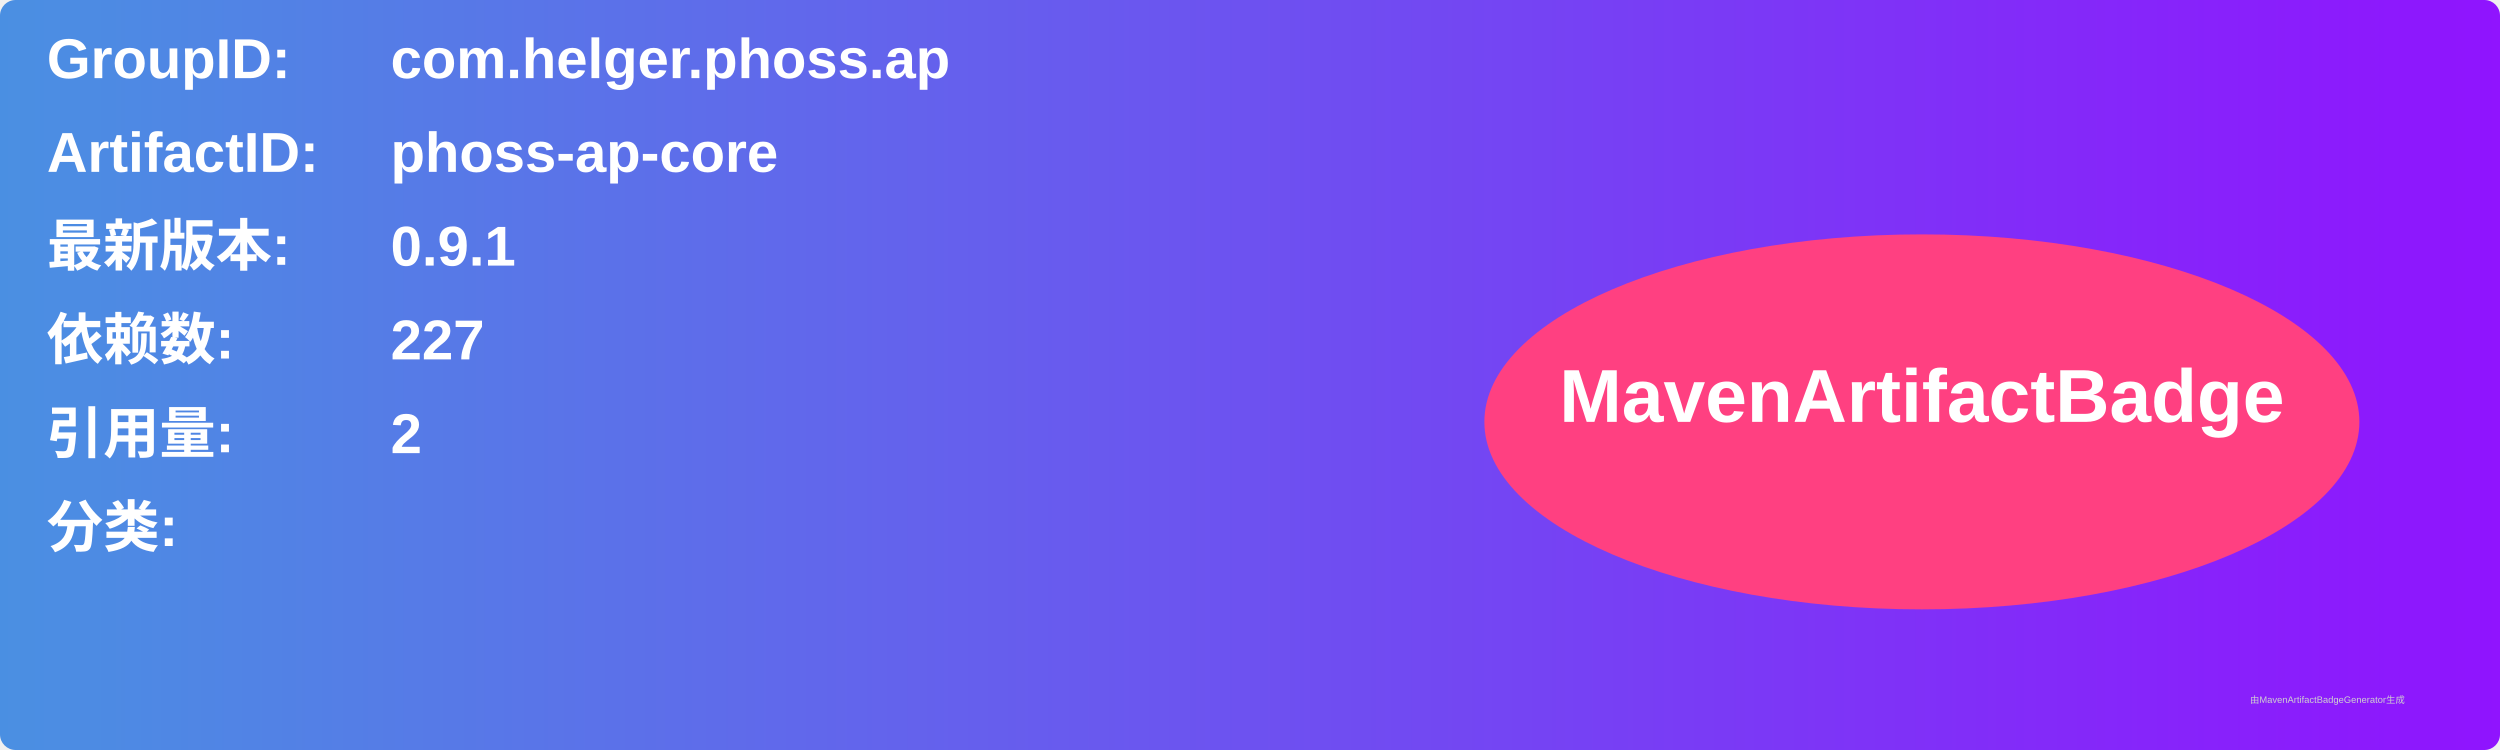
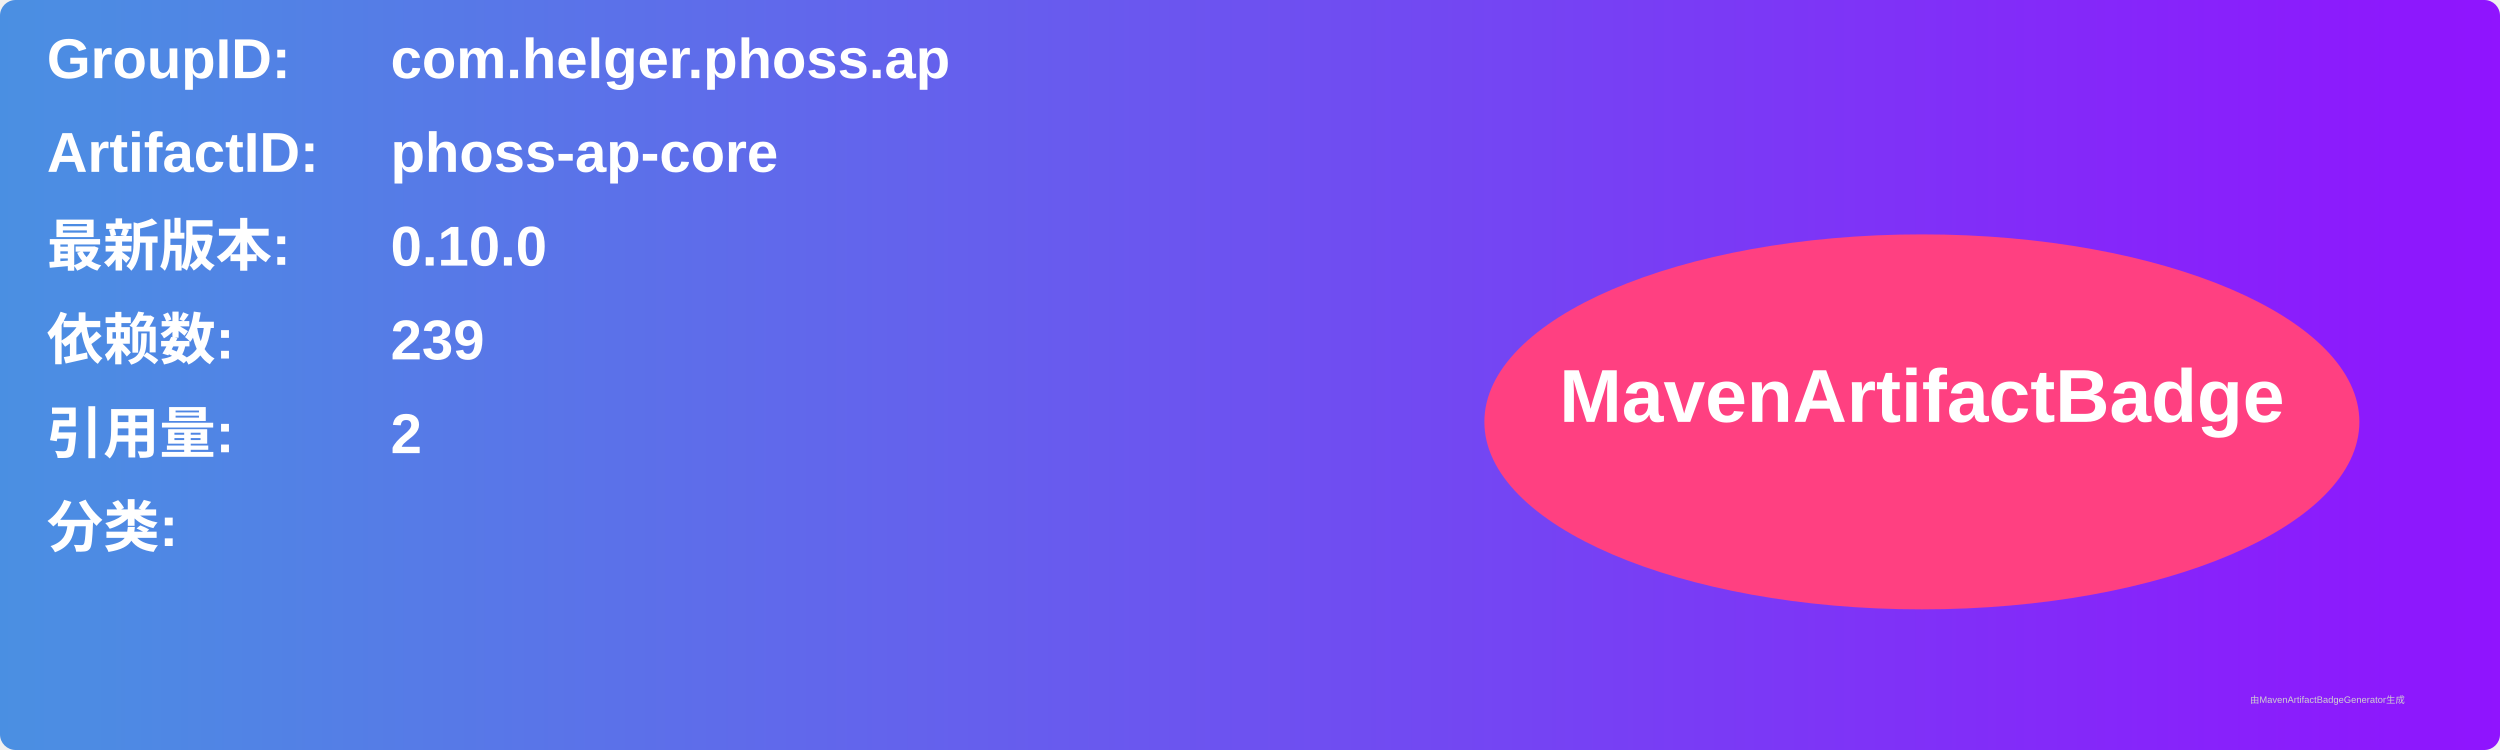
<svg xmlns="http://www.w3.org/2000/svg" width="800" height="240" viewBox="0 0 800 240">
  <linearGradient id="grad" x1="0%" y1="0%" x2="100%" y2="0%">
    <stop offset="0%" stop-color="#4a90e2" />
    <stop offset="100%" stop-color="#9013fe" />
  </linearGradient>
  <rect width="100%" height="100%" rx="5" ry="5" fill="url(#grad)" />
  <g transform="translate(15, 15)">
    <text x="0" y="10" font-family="Arial" font-size="18" fill="white" font-weight="bold" width="260">GroupID:</text>
    <text x="110" y="10" font-family="Arial" font-size="18" fill="white" font-weight="bold" width="460">com.helger.phoss.ap</text>
    <text x="0" y="40" font-family="Arial" font-size="18" fill="white" font-weight="bold" width="260">ArtifactID:</text>
    <text x="110" y="40" font-family="Arial" font-size="18" fill="white" font-weight="bold" width="460">phoss-ap-core</text>
    <text x="0" y="70" font-family="Arial" font-size="18" fill="white" font-weight="bold">最新版本:</text>
    <text x="110" y="70" font-family="Arial" font-size="18" fill="white" font-weight="bold">
-       <tspan font-weight="bold">0.9.1</tspan>
+       <tspan font-weight="bold">0.10.0</tspan>
    </text>
    <text x="0" y="100" font-family="Arial" font-size="18" fill="white" font-weight="bold">依赖数: </text>
    <text x="110" y="100" font-family="Arial" font-size="18" fill="white">
-       <tspan font-weight="bold">227</tspan>
+       <tspan font-weight="bold">239</tspan>
    </text>
    <text x="0" y="130" font-family="Arial" font-size="18" fill="white" font-weight="bold">引用量: </text>
    <text x="110" y="130" font-family="Arial" font-size="18" fill="white">
      <tspan font-weight="bold">2</tspan>
    </text>
    <text x="0" y="160" font-family="Arial" font-size="18" fill="white" font-weight="bold">分类:</text>
    <text x="10" y="190" font-family="Arial" font-size="10" fill="white">
      <tspan font-weight="bold" />
    </text>
    <ellipse cx="600" cy="120" rx="140" ry="60" fill="#ff4081" />
    <text x="600" y="120" text-anchor="middle" font-family="Arial" font-size="24" fill="white" font-weight="bold">MavenArtifactBadge</text>
  </g>
  <text x="720" y="225" font-family="Arial" font-size="3" fill="#d0d0d0">由MavenArtifactBadgeGenerator生成</text>
</svg>
